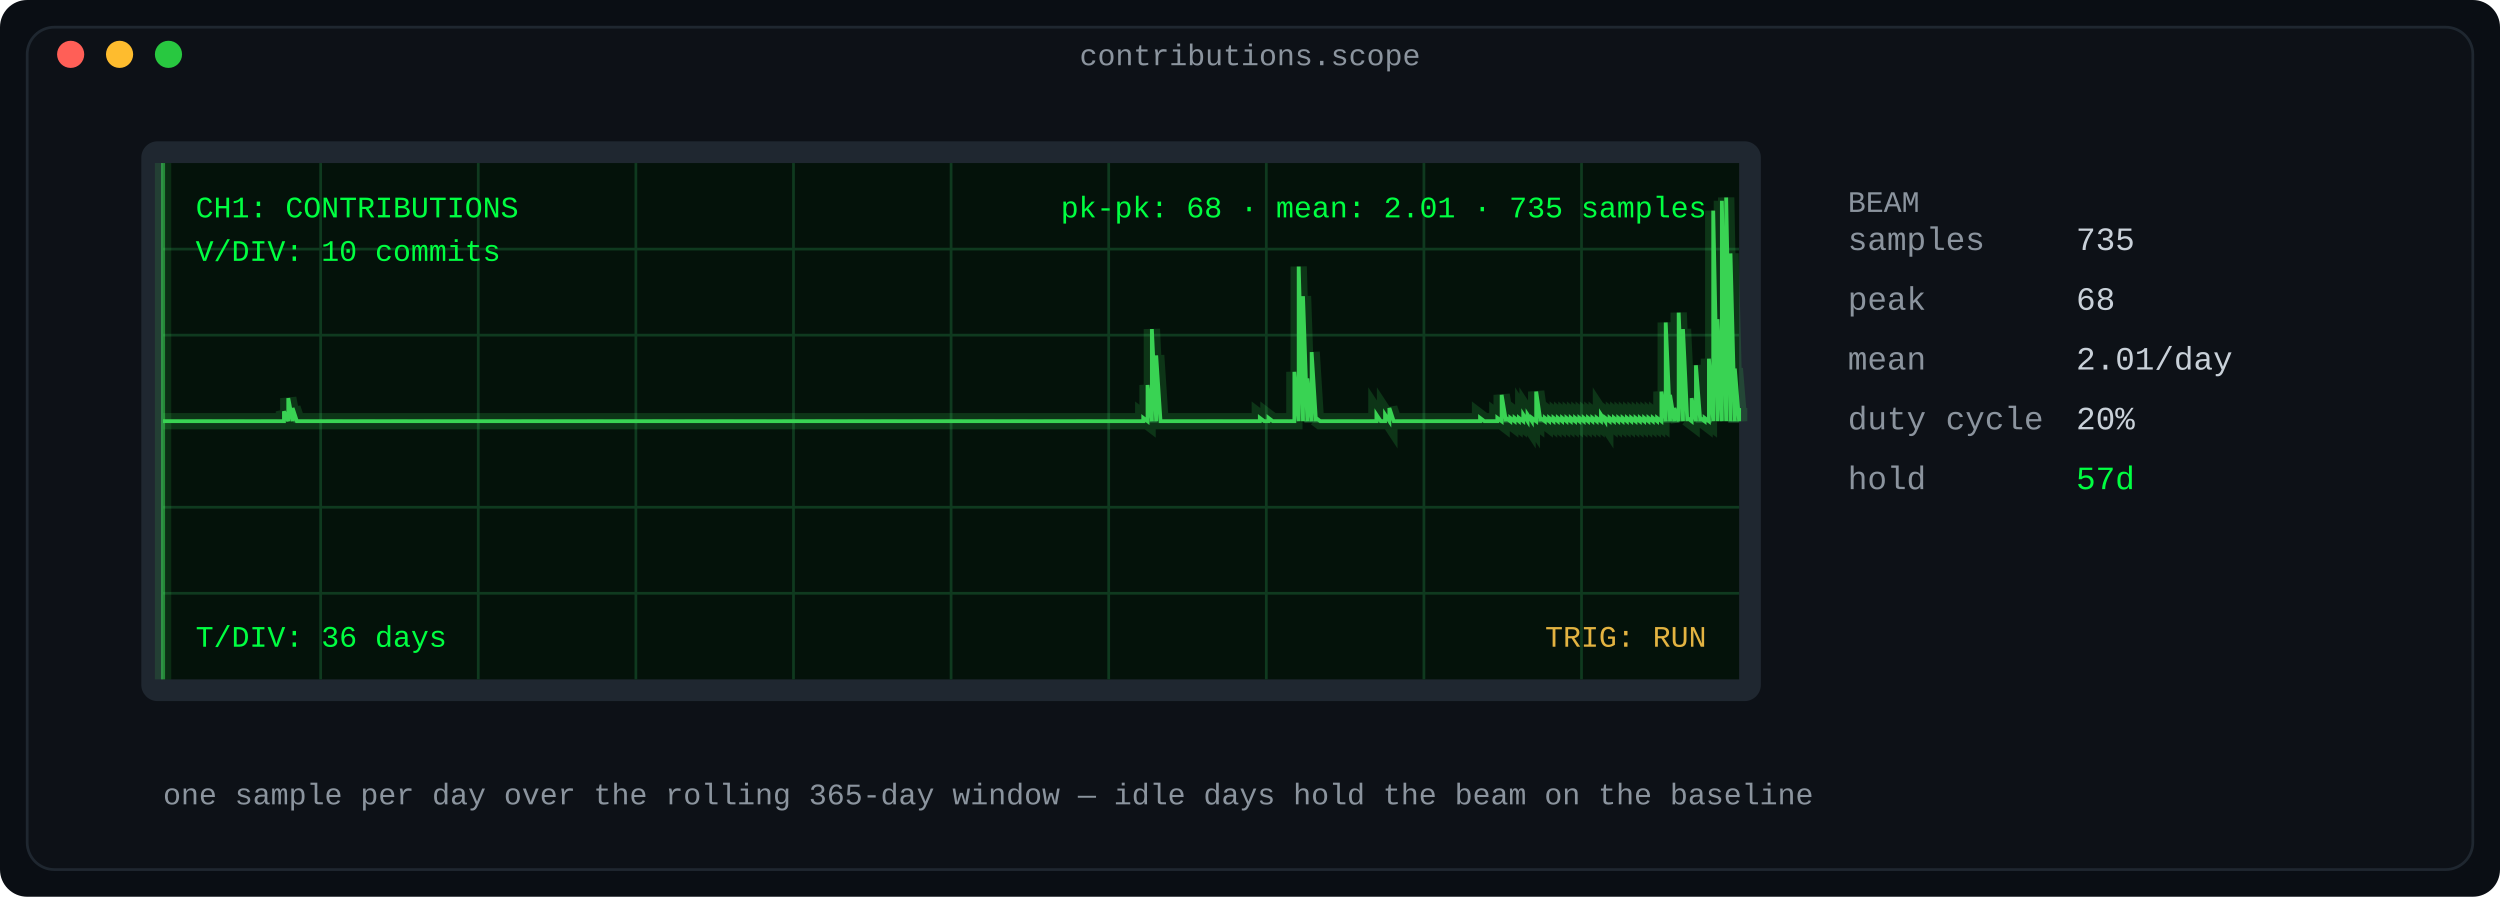
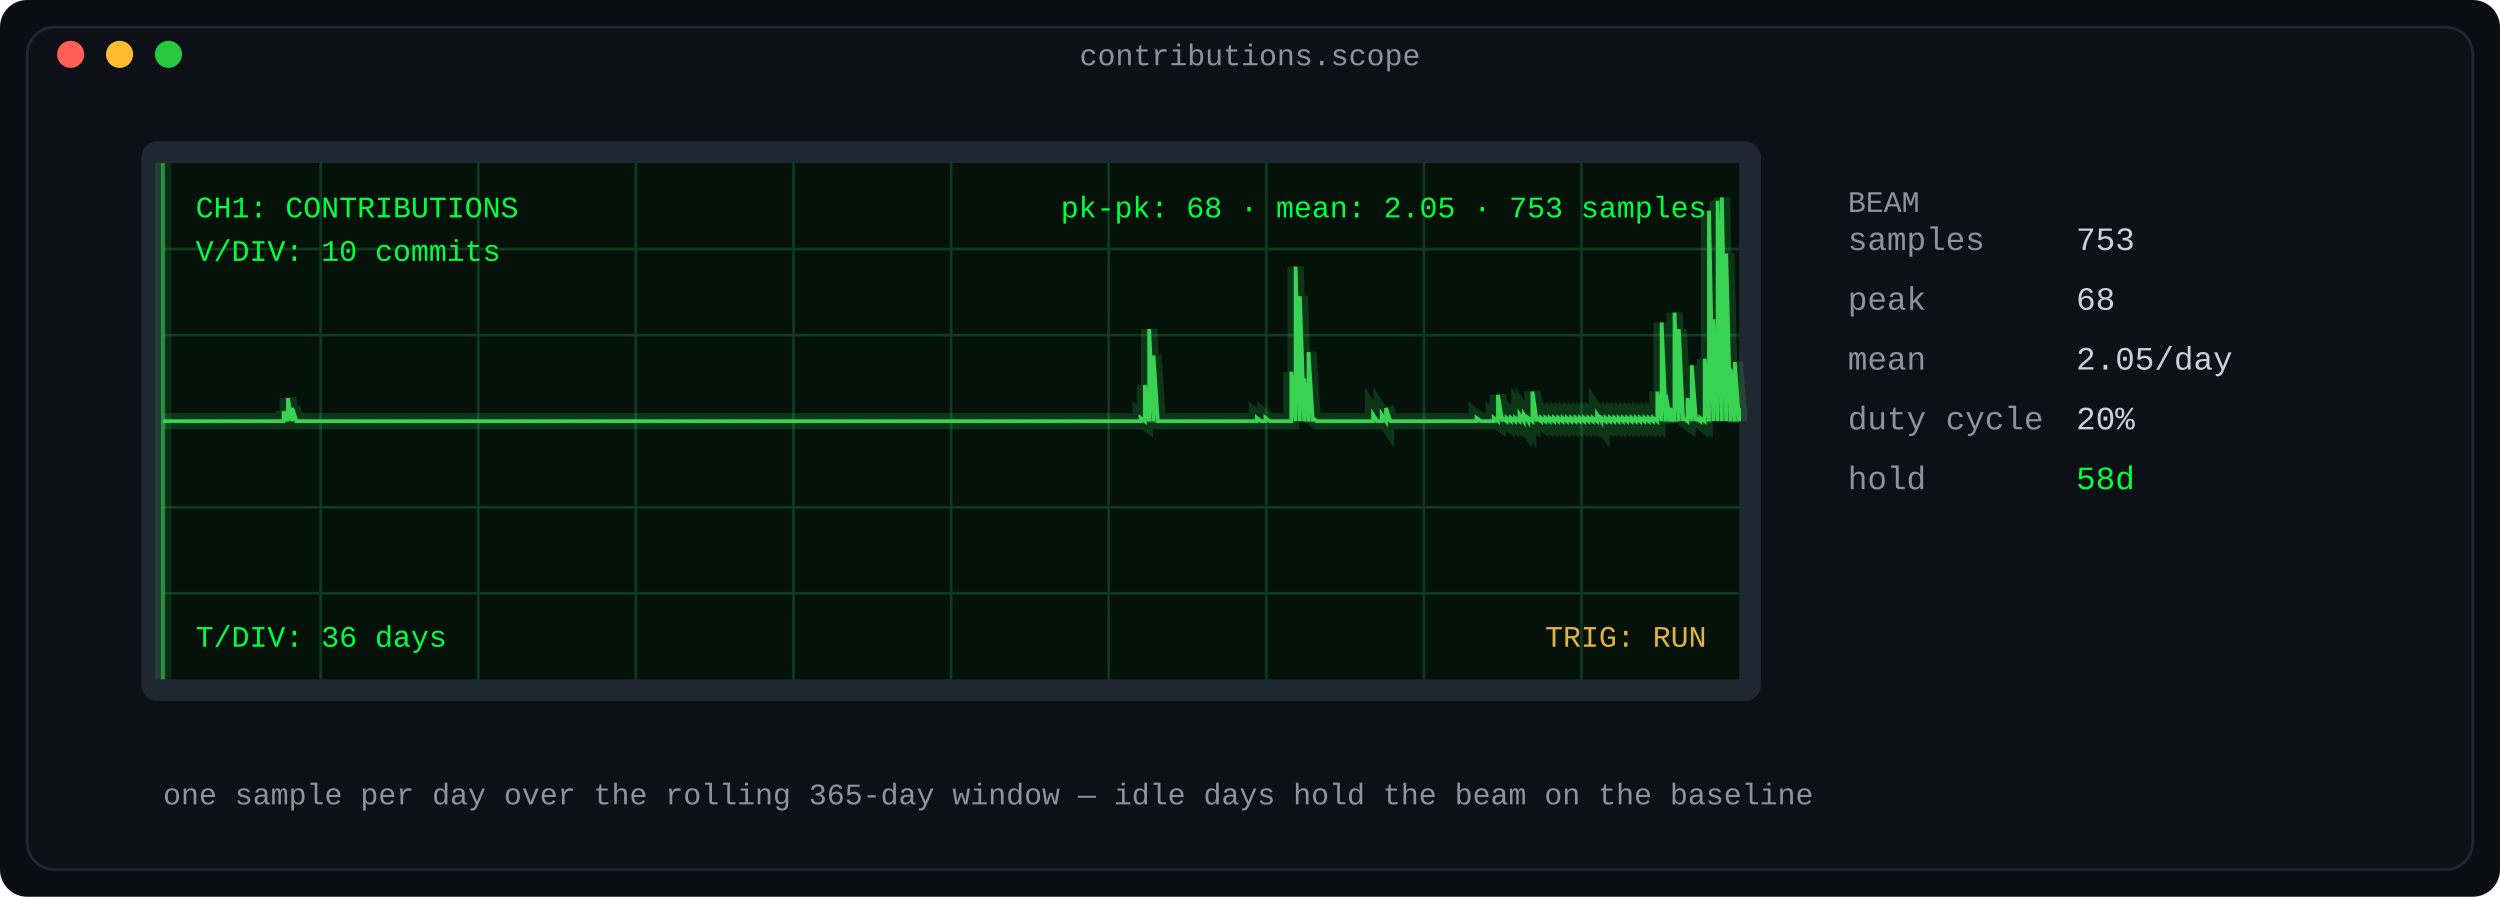
<svg xmlns="http://www.w3.org/2000/svg" width="920" height="330" viewBox="0 0 920 330" role="img" aria-label="Oscilloscope: daily contribution counts as a phosphor waveform">
  <defs>
    <linearGradient id="fade" x1="0" y1="0" x2="1" y2="0">
      <stop offset="0" stop-color="#0d1117" />
      <stop offset="1" stop-color="#0d1117" />
    </linearGradient>
  </defs>
  <rect width="920" height="330" rx="10" fill="#0a0e14" />
  <rect x="10" y="10" width="900" height="310" rx="10" fill="#0d1117" stroke="#1f2730" stroke-width="1" />
  <text x="460.0" y="24" fill="#8b949e" font-family="ui-monospace, SFMono-Regular, 'SF Mono', Menlo, Consolas, 'Liberation Mono', monospace" font-size="11" text-anchor="middle">contributions.scope</text>
  <circle cx="26" cy="20" r="5" fill="#ff5f57" />
  <circle cx="44" cy="20" r="5" fill="#febc2e" />
  <circle cx="62" cy="20" r="5" fill="#28c840" />
  <rect x="52" y="52" width="596" height="206" rx="6" fill="#1f2730" />
  <rect x="60" y="60" width="580" height="190" rx="0" fill="#04120a" />
  <line x1="118.0" y1="60" x2="118.0" y2="250" stroke="#0f3a1f" stroke-width="1" />
  <line x1="176.0" y1="60" x2="176.0" y2="250" stroke="#0f3a1f" stroke-width="1" />
  <line x1="234.0" y1="60" x2="234.0" y2="250" stroke="#0f3a1f" stroke-width="1" />
  <line x1="292.0" y1="60" x2="292.0" y2="250" stroke="#0f3a1f" stroke-width="1" />
  <line x1="350.0" y1="60" x2="350.0" y2="250" stroke="#0f3a1f" stroke-width="1" />
  <line x1="408.0" y1="60" x2="408.0" y2="250" stroke="#0f3a1f" stroke-width="1" />
  <line x1="466.0" y1="60" x2="466.0" y2="250" stroke="#0f3a1f" stroke-width="1" />
  <line x1="524.0" y1="60" x2="524.0" y2="250" stroke="#0f3a1f" stroke-width="1" />
  <line x1="582.0" y1="60" x2="582.0" y2="250" stroke="#0f3a1f" stroke-width="1" />
  <line x1="60" y1="91.667" x2="640" y2="91.667" stroke="#0f3a1f" stroke-width="1" />
  <line x1="60" y1="123.333" x2="640" y2="123.333" stroke="#0f3a1f" stroke-width="1" />
  <line x1="60" y1="186.667" x2="640" y2="186.667" stroke="#0f3a1f" stroke-width="1" />
  <line x1="60" y1="218.333" x2="640" y2="218.333" stroke="#0f3a1f" stroke-width="1" />
  <line x1="60" y1="155.0" x2="640" y2="155.0" stroke="#1d5c33" stroke-width="1" stroke-dasharray="6 6" />
-   <polyline fill="none" stroke="#39d353" stroke-width="6" points="60.0,155.0 61.589,155.0 63.178,155.0 64.767,155.0 66.356,155.0 67.945,155.0 69.534,155.0 71.123,155.0 72.712,155.0 74.301,155.0 75.89,155.0 77.479,155.0 79.068,155.0 80.658,155.0 82.247,155.0 83.836,155.0 85.425,155.0 87.014,155.0 88.603,155.0 90.192,155.0 91.781,155.0 93.37,155.0 94.959,155.0 96.548,155.0 98.137,155.0 99.726,155.0 101.315,155.0 102.904,155.0 104.493,155.0 104.493,151.368 106.082,155.0 106.082,146.525 107.671,155.0 107.671,150.157 109.26,155.0 110.849,155.0 112.438,155.0 114.027,155.0 115.616,155.0 117.205,155.0 118.795,155.0 120.384,155.0 121.973,155.0 123.562,155.0 125.151,155.0 126.74,155.0 128.329,155.0 129.918,155.0 131.507,155.0 133.096,155.0 134.685,155.0 136.274,155.0 137.863,155.0 139.452,155.0 141.041,155.0 142.63,155.0 144.219,155.0 145.808,155.0 147.397,155.0 148.986,155.0 150.575,155.0 152.164,155.0 153.753,155.0 155.342,155.0 156.932,155.0 158.521,155.0 160.11,155.0 161.699,155.0 163.288,155.0 164.877,155.0 166.466,155.0 168.055,155.0 169.644,155.0 171.233,155.0 172.822,155.0 174.411,155.0 176.0,155.0 177.589,155.0 179.178,155.0 180.767,155.0 182.356,155.0 183.945,155.0 185.534,155.0 187.123,155.0 188.712,155.0 190.301,155.0 191.89,155.0 193.479,155.0 195.068,155.0 196.658,155.0 198.247,155.0 199.836,155.0 201.425,155.0 203.014,155.0 204.603,155.0 206.192,155.0 207.781,155.0 209.37,155.0 210.959,155.0 212.548,155.0 214.137,155.0 215.726,155.0 217.315,155.0 218.904,155.0 220.493,155.0 222.082,155.0 223.671,155.0 225.26,155.0 226.849,155.0 228.438,155.0 230.027,155.0 231.616,155.0 233.205,155.0 234.795,155.0 236.384,155.0 237.973,155.0 239.562,155.0 241.151,155.0 242.74,155.0 244.329,155.0 245.918,155.0 247.507,155.0 249.096,155.0 250.685,155.0 252.274,155.0 253.863,155.0 255.452,155.0 257.041,155.0 258.63,155.0 260.219,155.0 261.808,155.0 263.397,155.0 264.986,155.0 266.575,155.0 268.164,155.0 269.753,155.0 271.342,155.0 272.932,155.0 274.521,155.0 276.11,155.0 277.699,155.0 279.288,155.0 280.877,155.0 282.466,155.0 284.055,155.0 285.644,155.0 287.233,155.0 288.822,155.0 290.411,155.0 292.0,155.0 293.589,155.0 295.178,155.0 296.767,155.0 298.356,155.0 299.945,155.0 301.534,155.0 303.123,155.0 304.712,155.0 306.301,155.0 307.89,155.0 309.479,155.0 311.068,155.0 312.658,155.0 314.247,155.0 315.836,155.0 317.425,155.0 319.014,155.0 320.603,155.0 322.192,155.0 323.781,155.0 325.37,155.0 326.959,155.0 328.548,155.0 330.137,155.0 331.726,155.0 333.315,155.0 334.904,155.0 336.493,155.0 338.082,155.0 339.671,155.0 341.26,155.0 342.849,155.0 344.438,155.0 346.027,155.0 347.616,155.0 349.205,155.0 350.795,155.0 352.384,155.0 353.973,155.0 355.562,155.0 357.151,155.0 358.74,155.0 360.329,155.0 361.918,155.0 363.507,155.0 365.096,155.0 366.685,155.0 368.274,155.0 369.863,155.0 371.452,155.0 373.041,155.0 374.63,155.0 376.219,155.0 377.808,155.0 379.397,155.0 380.986,155.0 382.575,155.0 384.164,155.0 385.753,155.0 387.342,155.0 388.932,155.0 390.521,155.0 392.11,155.0 393.699,155.0 395.288,155.0 396.877,155.0 398.466,155.0 400.055,155.0 401.644,155.0 403.233,155.0 404.822,155.0 406.411,155.0 408.0,155.0 409.589,155.0 411.178,155.0 412.767,155.0 414.356,155.0 415.945,155.0 417.534,155.0 419.123,155.0 420.712,155.0 420.712,153.789 422.301,155.0 422.301,141.681 423.89,155.0 423.89,121.098 425.479,155.0 425.479,130.784 427.068,155.0 428.658,155.0 430.247,155.0 431.836,155.0 433.425,155.0 435.014,155.0 436.603,155.0 438.192,155.0 439.781,155.0 441.37,155.0 442.959,155.0 444.548,155.0 446.137,155.0 447.726,155.0 449.315,155.0 450.904,155.0 452.493,155.0 454.082,155.0 455.671,155.0 457.26,155.0 458.849,155.0 460.438,155.0 462.027,155.0 463.616,155.0 463.616,153.789 465.205,155.0 466.795,155.0 466.795,153.789 468.384,155.0 469.973,155.0 471.562,155.0 473.151,155.0 474.74,155.0 476.329,155.0 476.329,136.838 477.918,155.0 477.918,98.093 479.507,155.0 479.507,108.99 481.096,155.0 481.096,139.26 482.685,155.0 482.685,129.574 484.274,155.0 484.274,153.789 485.863,155.0 487.452,155.0 489.041,155.0 490.63,155.0 492.219,155.0 493.808,155.0 495.397,155.0 496.986,155.0 498.575,155.0 500.164,155.0 501.753,155.0 503.342,155.0 504.932,155.0 506.521,155.0 506.521,152.578 508.11,155.0 509.699,155.0 509.699,152.578 511.288,155.0 511.288,150.157 512.877,155.0 514.466,155.0 516.055,155.0 517.644,155.0 519.233,155.0 520.822,155.0 522.411,155.0 524.0,155.0 525.589,155.0 527.178,155.0 528.767,155.0 530.356,155.0 531.945,155.0 533.534,155.0 535.123,155.0 536.712,155.0 538.301,155.0 539.89,155.0 541.479,155.0 543.068,155.0 544.658,155.0 544.658,153.789 546.247,155.0 547.836,155.0 549.425,155.0 551.014,155.0 551.014,153.789 552.603,155.0 552.603,145.314 554.192,155.0 554.192,153.789 555.781,155.0 555.781,153.789 557.37,155.0 557.37,153.789 558.959,155.0 558.959,153.789 560.548,155.0 560.548,152.578 562.137,155.0 562.137,152.578 563.726,155.0 563.726,153.789 565.315,155.0 565.315,144.103 566.904,155.0 566.904,153.789 568.493,155.0 568.493,153.789 570.082,155.0 570.082,153.789 571.671,155.0 571.671,153.789 573.26,155.0 573.26,153.789 574.849,155.0 574.849,153.789 576.438,155.0 576.438,153.789 578.027,155.0 578.027,153.789 579.616,155.0 579.616,153.789 581.205,155.0 581.205,153.789 582.795,155.0 582.795,153.789 584.384,155.0 584.384,153.789 585.973,155.0 585.973,153.789 587.562,155.0 587.562,153.789 589.151,155.0 589.151,152.578 590.74,155.0 590.74,153.789 592.329,155.0 592.329,153.789 593.918,155.0 593.918,153.789 595.507,155.0 595.507,153.789 597.096,155.0 597.096,153.789 598.685,155.0 598.685,153.789 600.274,155.0 600.274,153.789 601.863,155.0 601.863,153.789 603.452,155.0 603.452,153.789 605.041,155.0 605.041,153.789 606.63,155.0 606.63,153.789 608.219,155.0 608.219,153.789 609.808,155.0 609.808,153.789 611.397,155.0 611.397,144.103 612.986,155.0 612.986,118.676 614.575,155.0 614.575,145.314 616.164,155.0 616.164,150.157 617.753,155.0 617.753,115.044 619.342,155.0 619.342,121.098 620.932,155.0 620.932,153.789 622.521,155.0 622.521,146.525 624.11,155.0 624.11,134.417 625.699,155.0 625.699,153.789 627.288,155.0 627.288,153.789 628.877,155.0 628.877,131.995 630.466,155.0 630.466,77.51 632.055,155.0 632.055,117.466 633.644,155.0 633.644,73.877 635.233,155.0 635.233,72.667 636.822,155.0 636.822,93.25 638.411,155.0 638.411,135.627 640.0,155.0 640.0,150.157" opacity="0.18" />
-   <polyline fill="none" stroke="#39d353" stroke-width="1.4" points="60.0,155.0 61.589,155.0 63.178,155.0 64.767,155.0 66.356,155.0 67.945,155.0 69.534,155.0 71.123,155.0 72.712,155.0 74.301,155.0 75.89,155.0 77.479,155.0 79.068,155.0 80.658,155.0 82.247,155.0 83.836,155.0 85.425,155.0 87.014,155.0 88.603,155.0 90.192,155.0 91.781,155.0 93.37,155.0 94.959,155.0 96.548,155.0 98.137,155.0 99.726,155.0 101.315,155.0 102.904,155.0 104.493,155.0 104.493,151.368 106.082,155.0 106.082,146.525 107.671,155.0 107.671,150.157 109.26,155.0 110.849,155.0 112.438,155.0 114.027,155.0 115.616,155.0 117.205,155.0 118.795,155.0 120.384,155.0 121.973,155.0 123.562,155.0 125.151,155.0 126.74,155.0 128.329,155.0 129.918,155.0 131.507,155.0 133.096,155.0 134.685,155.0 136.274,155.0 137.863,155.0 139.452,155.0 141.041,155.0 142.63,155.0 144.219,155.0 145.808,155.0 147.397,155.0 148.986,155.0 150.575,155.0 152.164,155.0 153.753,155.0 155.342,155.0 156.932,155.0 158.521,155.0 160.11,155.0 161.699,155.0 163.288,155.0 164.877,155.0 166.466,155.0 168.055,155.0 169.644,155.0 171.233,155.0 172.822,155.0 174.411,155.0 176.0,155.0 177.589,155.0 179.178,155.0 180.767,155.0 182.356,155.0 183.945,155.0 185.534,155.0 187.123,155.0 188.712,155.0 190.301,155.0 191.89,155.0 193.479,155.0 195.068,155.0 196.658,155.0 198.247,155.0 199.836,155.0 201.425,155.0 203.014,155.0 204.603,155.0 206.192,155.0 207.781,155.0 209.37,155.0 210.959,155.0 212.548,155.0 214.137,155.0 215.726,155.0 217.315,155.0 218.904,155.0 220.493,155.0 222.082,155.0 223.671,155.0 225.26,155.0 226.849,155.0 228.438,155.0 230.027,155.0 231.616,155.0 233.205,155.0 234.795,155.0 236.384,155.0 237.973,155.0 239.562,155.0 241.151,155.0 242.74,155.0 244.329,155.0 245.918,155.0 247.507,155.0 249.096,155.0 250.685,155.0 252.274,155.0 253.863,155.0 255.452,155.0 257.041,155.0 258.63,155.0 260.219,155.0 261.808,155.0 263.397,155.0 264.986,155.0 266.575,155.0 268.164,155.0 269.753,155.0 271.342,155.0 272.932,155.0 274.521,155.0 276.11,155.0 277.699,155.0 279.288,155.0 280.877,155.0 282.466,155.0 284.055,155.0 285.644,155.0 287.233,155.0 288.822,155.0 290.411,155.0 292.0,155.0 293.589,155.0 295.178,155.0 296.767,155.0 298.356,155.0 299.945,155.0 301.534,155.0 303.123,155.0 304.712,155.0 306.301,155.0 307.89,155.0 309.479,155.0 311.068,155.0 312.658,155.0 314.247,155.0 315.836,155.0 317.425,155.0 319.014,155.0 320.603,155.0 322.192,155.0 323.781,155.0 325.37,155.0 326.959,155.0 328.548,155.0 330.137,155.0 331.726,155.0 333.315,155.0 334.904,155.0 336.493,155.0 338.082,155.0 339.671,155.0 341.26,155.0 342.849,155.0 344.438,155.0 346.027,155.0 347.616,155.0 349.205,155.0 350.795,155.0 352.384,155.0 353.973,155.0 355.562,155.0 357.151,155.0 358.74,155.0 360.329,155.0 361.918,155.0 363.507,155.0 365.096,155.0 366.685,155.0 368.274,155.0 369.863,155.0 371.452,155.0 373.041,155.0 374.63,155.0 376.219,155.0 377.808,155.0 379.397,155.0 380.986,155.0 382.575,155.0 384.164,155.0 385.753,155.0 387.342,155.0 388.932,155.0 390.521,155.0 392.11,155.0 393.699,155.0 395.288,155.0 396.877,155.0 398.466,155.0 400.055,155.0 401.644,155.0 403.233,155.0 404.822,155.0 406.411,155.0 408.0,155.0 409.589,155.0 411.178,155.0 412.767,155.0 414.356,155.0 415.945,155.0 417.534,155.0 419.123,155.0 420.712,155.0 420.712,153.789 422.301,155.0 422.301,141.681 423.89,155.0 423.89,121.098 425.479,155.0 425.479,130.784 427.068,155.0 428.658,155.0 430.247,155.0 431.836,155.0 433.425,155.0 435.014,155.0 436.603,155.0 438.192,155.0 439.781,155.0 441.37,155.0 442.959,155.0 444.548,155.0 446.137,155.0 447.726,155.0 449.315,155.0 450.904,155.0 452.493,155.0 454.082,155.0 455.671,155.0 457.26,155.0 458.849,155.0 460.438,155.0 462.027,155.0 463.616,155.0 463.616,153.789 465.205,155.0 466.795,155.0 466.795,153.789 468.384,155.0 469.973,155.0 471.562,155.0 473.151,155.0 474.74,155.0 476.329,155.0 476.329,136.838 477.918,155.0 477.918,98.093 479.507,155.0 479.507,108.99 481.096,155.0 481.096,139.26 482.685,155.0 482.685,129.574 484.274,155.0 484.274,153.789 485.863,155.0 487.452,155.0 489.041,155.0 490.63,155.0 492.219,155.0 493.808,155.0 495.397,155.0 496.986,155.0 498.575,155.0 500.164,155.0 501.753,155.0 503.342,155.0 504.932,155.0 506.521,155.0 506.521,152.578 508.11,155.0 509.699,155.0 509.699,152.578 511.288,155.0 511.288,150.157 512.877,155.0 514.466,155.0 516.055,155.0 517.644,155.0 519.233,155.0 520.822,155.0 522.411,155.0 524.0,155.0 525.589,155.0 527.178,155.0 528.767,155.0 530.356,155.0 531.945,155.0 533.534,155.0 535.123,155.0 536.712,155.0 538.301,155.0 539.89,155.0 541.479,155.0 543.068,155.0 544.658,155.0 544.658,153.789 546.247,155.0 547.836,155.0 549.425,155.0 551.014,155.0 551.014,153.789 552.603,155.0 552.603,145.314 554.192,155.0 554.192,153.789 555.781,155.0 555.781,153.789 557.37,155.0 557.37,153.789 558.959,155.0 558.959,153.789 560.548,155.0 560.548,152.578 562.137,155.0 562.137,152.578 563.726,155.0 563.726,153.789 565.315,155.0 565.315,144.103 566.904,155.0 566.904,153.789 568.493,155.0 568.493,153.789 570.082,155.0 570.082,153.789 571.671,155.0 571.671,153.789 573.26,155.0 573.26,153.789 574.849,155.0 574.849,153.789 576.438,155.0 576.438,153.789 578.027,155.0 578.027,153.789 579.616,155.0 579.616,153.789 581.205,155.0 581.205,153.789 582.795,155.0 582.795,153.789 584.384,155.0 584.384,153.789 585.973,155.0 585.973,153.789 587.562,155.0 587.562,153.789 589.151,155.0 589.151,152.578 590.74,155.0 590.74,153.789 592.329,155.0 592.329,153.789 593.918,155.0 593.918,153.789 595.507,155.0 595.507,153.789 597.096,155.0 597.096,153.789 598.685,155.0 598.685,153.789 600.274,155.0 600.274,153.789 601.863,155.0 601.863,153.789 603.452,155.0 603.452,153.789 605.041,155.0 605.041,153.789 606.63,155.0 606.63,153.789 608.219,155.0 608.219,153.789 609.808,155.0 609.808,153.789 611.397,155.0 611.397,144.103 612.986,155.0 612.986,118.676 614.575,155.0 614.575,145.314 616.164,155.0 616.164,150.157 617.753,155.0 617.753,115.044 619.342,155.0 619.342,121.098 620.932,155.0 620.932,153.789 622.521,155.0 622.521,146.525 624.11,155.0 624.11,134.417 625.699,155.0 625.699,153.789 627.288,155.0 627.288,153.789 628.877,155.0 628.877,131.995 630.466,155.0 630.466,77.51 632.055,155.0 632.055,117.466 633.644,155.0 633.644,73.877 635.233,155.0 635.233,72.667 636.822,155.0 636.822,93.25 638.411,155.0 638.411,135.627 640.0,155.0 640.0,150.157" />
+   <polyline fill="none" stroke="#39d353" stroke-width="6" points="60.0,155.0 61.585,155.0 63.169,155.0 64.754,155.0 66.339,155.0 67.923,155.0 69.508,155.0 71.093,155.0 72.678,155.0 74.262,155.0 75.847,155.0 77.432,155.0 79.016,155.0 80.601,155.0 82.186,155.0 83.77,155.0 85.355,155.0 86.94,155.0 88.525,155.0 90.109,155.0 91.694,155.0 93.279,155.0 94.863,155.0 96.448,155.0 98.033,155.0 99.617,155.0 101.202,155.0 102.787,155.0 104.372,155.0 104.372,151.368 105.956,155.0 105.956,146.525 107.541,155.0 107.541,150.157 109.126,155.0 110.71,155.0 112.295,155.0 113.88,155.0 115.464,155.0 117.049,155.0 118.634,155.0 120.219,155.0 121.803,155.0 123.388,155.0 124.973,155.0 126.557,155.0 128.142,155.0 129.727,155.0 131.311,155.0 132.896,155.0 134.481,155.0 136.066,155.0 137.65,155.0 139.235,155.0 140.82,155.0 142.404,155.0 143.989,155.0 145.574,155.0 147.158,155.0 148.743,155.0 150.328,155.0 151.913,155.0 153.497,155.0 155.082,155.0 156.667,155.0 158.251,155.0 159.836,155.0 161.421,155.0 163.005,155.0 164.59,155.0 166.175,155.0 167.76,155.0 169.344,155.0 170.929,155.0 172.514,155.0 174.098,155.0 175.683,155.0 177.268,155.0 178.852,155.0 180.437,155.0 182.022,155.0 183.607,155.0 185.191,155.0 186.776,155.0 188.361,155.0 189.945,155.0 191.53,155.0 193.115,155.0 194.699,155.0 196.284,155.0 197.869,155.0 199.454,155.0 201.038,155.0 202.623,155.0 204.208,155.0 205.792,155.0 207.377,155.0 208.962,155.0 210.546,155.0 212.131,155.0 213.716,155.0 215.301,155.0 216.885,155.0 218.47,155.0 220.055,155.0 221.639,155.0 223.224,155.0 224.809,155.0 226.393,155.0 227.978,155.0 229.563,155.0 231.148,155.0 232.732,155.0 234.317,155.0 235.902,155.0 237.486,155.0 239.071,155.0 240.656,155.0 242.24,155.0 243.825,155.0 245.41,155.0 246.995,155.0 248.579,155.0 250.164,155.0 251.749,155.0 253.333,155.0 254.918,155.0 256.503,155.0 258.087,155.0 259.672,155.0 261.257,155.0 262.842,155.0 264.426,155.0 266.011,155.0 267.596,155.0 269.18,155.0 270.765,155.0 272.35,155.0 273.934,155.0 275.519,155.0 277.104,155.0 278.689,155.0 280.273,155.0 281.858,155.0 283.443,155.0 285.027,155.0 286.612,155.0 288.197,155.0 289.781,155.0 291.366,155.0 292.951,155.0 294.536,155.0 296.12,155.0 297.705,155.0 299.29,155.0 300.874,155.0 302.459,155.0 304.044,155.0 305.628,155.0 307.213,155.0 308.798,155.0 310.383,155.0 311.967,155.0 313.552,155.0 315.137,155.0 316.721,155.0 318.306,155.0 319.891,155.0 321.475,155.0 323.06,155.0 324.645,155.0 326.23,155.0 327.814,155.0 329.399,155.0 330.984,155.0 332.568,155.0 334.153,155.0 335.738,155.0 337.322,155.0 338.907,155.0 340.492,155.0 342.077,155.0 343.661,155.0 345.246,155.0 346.831,155.0 348.415,155.0 350.0,155.0 351.585,155.0 353.169,155.0 354.754,155.0 356.339,155.0 357.923,155.0 359.508,155.0 361.093,155.0 362.678,155.0 364.262,155.0 365.847,155.0 367.432,155.0 369.016,155.0 370.601,155.0 372.186,155.0 373.77,155.0 375.355,155.0 376.94,155.0 378.525,155.0 380.109,155.0 381.694,155.0 383.279,155.0 384.863,155.0 386.448,155.0 388.033,155.0 389.617,155.0 391.202,155.0 392.787,155.0 394.372,155.0 395.956,155.0 397.541,155.0 399.126,155.0 400.71,155.0 402.295,155.0 403.88,155.0 405.464,155.0 407.049,155.0 408.634,155.0 410.219,155.0 411.803,155.0 413.388,155.0 414.973,155.0 416.557,155.0 418.142,155.0 419.727,155.0 419.727,153.789 421.311,155.0 421.311,141.681 422.896,155.0 422.896,121.098 424.481,155.0 424.481,130.784 426.066,155.0 427.65,155.0 429.235,155.0 430.82,155.0 432.404,155.0 433.989,155.0 435.574,155.0 437.158,155.0 438.743,155.0 440.328,155.0 441.913,155.0 443.497,155.0 445.082,155.0 446.667,155.0 448.251,155.0 449.836,155.0 451.421,155.0 453.005,155.0 454.59,155.0 456.175,155.0 457.76,155.0 459.344,155.0 460.929,155.0 462.514,155.0 462.514,153.789 464.098,155.0 465.683,155.0 465.683,153.789 467.268,155.0 468.852,155.0 470.437,155.0 472.022,155.0 473.607,155.0 475.191,155.0 475.191,136.838 476.776,155.0 476.776,98.093 478.361,155.0 478.361,108.99 479.945,155.0 479.945,139.26 481.53,155.0 481.53,129.574 483.115,155.0 483.115,153.789 484.699,155.0 486.284,155.0 487.869,155.0 489.454,155.0 491.038,155.0 492.623,155.0 494.208,155.0 495.792,155.0 497.377,155.0 498.962,155.0 500.546,155.0 502.131,155.0 503.716,155.0 505.301,155.0 505.301,152.578 506.885,155.0 508.47,155.0 508.47,152.578 510.055,155.0 510.055,150.157 511.639,155.0 513.224,155.0 514.809,155.0 516.393,155.0 517.978,155.0 519.563,155.0 521.148,155.0 522.732,155.0 524.317,155.0 525.902,155.0 527.486,155.0 529.071,155.0 530.656,155.0 532.24,155.0 533.825,155.0 535.41,155.0 536.995,155.0 538.579,155.0 540.164,155.0 541.749,155.0 543.333,155.0 543.333,153.789 544.918,155.0 546.503,155.0 548.087,155.0 549.672,155.0 549.672,153.789 551.257,155.0 551.257,145.314 552.842,155.0 552.842,153.789 554.426,155.0 554.426,153.789 556.011,155.0 556.011,153.789 557.596,155.0 557.596,153.789 559.18,155.0 559.18,152.578 560.765,155.0 560.765,152.578 562.35,155.0 562.35,153.789 563.934,155.0 563.934,144.103 565.519,155.0 565.519,153.789 567.104,155.0 567.104,153.789 568.689,155.0 568.689,153.789 570.273,155.0 570.273,153.789 571.858,155.0 571.858,153.789 573.443,155.0 573.443,153.789 575.027,155.0 575.027,153.789 576.612,155.0 576.612,153.789 578.197,155.0 578.197,153.789 579.781,155.0 579.781,153.789 581.366,155.0 581.366,153.789 582.951,155.0 582.951,153.789 584.536,155.0 584.536,153.789 586.12,155.0 586.12,153.789 587.705,155.0 587.705,152.578 589.29,155.0 589.29,153.789 590.874,155.0 590.874,153.789 592.459,155.0 592.459,153.789 594.044,155.0 594.044,153.789 595.628,155.0 595.628,153.789 597.213,155.0 597.213,153.789 598.798,155.0 598.798,153.789 600.383,155.0 600.383,153.789 601.967,155.0 601.967,153.789 603.552,155.0 603.552,153.789 605.137,155.0 605.137,153.789 606.721,155.0 606.721,153.789 608.306,155.0 608.306,153.789 609.891,155.0 609.891,144.103 611.475,155.0 611.475,118.676 613.06,155.0 613.06,145.314 614.645,155.0 614.645,150.157 616.23,155.0 616.23,115.044 617.814,155.0 617.814,121.098 619.399,155.0 619.399,153.789 620.984,155.0 620.984,146.525 622.568,155.0 622.568,134.417 624.153,155.0 624.153,153.789 625.738,155.0 625.738,153.789 627.322,155.0 627.322,131.995 628.907,155.0 628.907,77.51 630.492,155.0 630.492,117.466 632.077,155.0 632.077,73.877 633.661,155.0 633.661,72.667 635.246,155.0 635.246,93.25 636.831,155.0 636.831,135.627 638.415,155.0 638.415,133.206 640.0,155.0 640.0,150.157" opacity="0.18" />
+   <polyline fill="none" stroke="#39d353" stroke-width="1.4" points="60.0,155.0 61.585,155.0 63.169,155.0 64.754,155.0 66.339,155.0 67.923,155.0 69.508,155.0 71.093,155.0 72.678,155.0 74.262,155.0 75.847,155.0 77.432,155.0 79.016,155.0 80.601,155.0 82.186,155.0 83.77,155.0 85.355,155.0 86.94,155.0 88.525,155.0 90.109,155.0 91.694,155.0 93.279,155.0 94.863,155.0 96.448,155.0 98.033,155.0 99.617,155.0 101.202,155.0 102.787,155.0 104.372,155.0 104.372,151.368 105.956,155.0 105.956,146.525 107.541,155.0 107.541,150.157 109.126,155.0 110.71,155.0 112.295,155.0 113.88,155.0 115.464,155.0 117.049,155.0 118.634,155.0 120.219,155.0 121.803,155.0 123.388,155.0 124.973,155.0 126.557,155.0 128.142,155.0 129.727,155.0 131.311,155.0 132.896,155.0 134.481,155.0 136.066,155.0 137.65,155.0 139.235,155.0 140.82,155.0 142.404,155.0 143.989,155.0 145.574,155.0 147.158,155.0 148.743,155.0 150.328,155.0 151.913,155.0 153.497,155.0 155.082,155.0 156.667,155.0 158.251,155.0 159.836,155.0 161.421,155.0 163.005,155.0 164.59,155.0 166.175,155.0 167.76,155.0 169.344,155.0 170.929,155.0 172.514,155.0 174.098,155.0 175.683,155.0 177.268,155.0 178.852,155.0 180.437,155.0 182.022,155.0 183.607,155.0 185.191,155.0 186.776,155.0 188.361,155.0 189.945,155.0 191.53,155.0 193.115,155.0 194.699,155.0 196.284,155.0 197.869,155.0 199.454,155.0 201.038,155.0 202.623,155.0 204.208,155.0 205.792,155.0 207.377,155.0 208.962,155.0 210.546,155.0 212.131,155.0 213.716,155.0 215.301,155.0 216.885,155.0 218.47,155.0 220.055,155.0 221.639,155.0 223.224,155.0 224.809,155.0 226.393,155.0 227.978,155.0 229.563,155.0 231.148,155.0 232.732,155.0 234.317,155.0 235.902,155.0 237.486,155.0 239.071,155.0 240.656,155.0 242.24,155.0 243.825,155.0 245.41,155.0 246.995,155.0 248.579,155.0 250.164,155.0 251.749,155.0 253.333,155.0 254.918,155.0 256.503,155.0 258.087,155.0 259.672,155.0 261.257,155.0 262.842,155.0 264.426,155.0 266.011,155.0 267.596,155.0 269.18,155.0 270.765,155.0 272.35,155.0 273.934,155.0 275.519,155.0 277.104,155.0 278.689,155.0 280.273,155.0 281.858,155.0 283.443,155.0 285.027,155.0 286.612,155.0 288.197,155.0 289.781,155.0 291.366,155.0 292.951,155.0 294.536,155.0 296.12,155.0 297.705,155.0 299.29,155.0 300.874,155.0 302.459,155.0 304.044,155.0 305.628,155.0 307.213,155.0 308.798,155.0 310.383,155.0 311.967,155.0 313.552,155.0 315.137,155.0 316.721,155.0 318.306,155.0 319.891,155.0 321.475,155.0 323.06,155.0 324.645,155.0 326.23,155.0 327.814,155.0 329.399,155.0 330.984,155.0 332.568,155.0 334.153,155.0 335.738,155.0 337.322,155.0 338.907,155.0 340.492,155.0 342.077,155.0 343.661,155.0 345.246,155.0 346.831,155.0 348.415,155.0 350.0,155.0 351.585,155.0 353.169,155.0 354.754,155.0 356.339,155.0 357.923,155.0 359.508,155.0 361.093,155.0 362.678,155.0 364.262,155.0 365.847,155.0 367.432,155.0 369.016,155.0 370.601,155.0 372.186,155.0 373.77,155.0 375.355,155.0 376.94,155.0 378.525,155.0 380.109,155.0 381.694,155.0 383.279,155.0 384.863,155.0 386.448,155.0 388.033,155.0 389.617,155.0 391.202,155.0 392.787,155.0 394.372,155.0 395.956,155.0 397.541,155.0 399.126,155.0 400.71,155.0 402.295,155.0 403.88,155.0 405.464,155.0 407.049,155.0 408.634,155.0 410.219,155.0 411.803,155.0 413.388,155.0 414.973,155.0 416.557,155.0 418.142,155.0 419.727,155.0 419.727,153.789 421.311,155.0 421.311,141.681 422.896,155.0 422.896,121.098 424.481,155.0 424.481,130.784 426.066,155.0 427.65,155.0 429.235,155.0 430.82,155.0 432.404,155.0 433.989,155.0 435.574,155.0 437.158,155.0 438.743,155.0 440.328,155.0 441.913,155.0 443.497,155.0 445.082,155.0 446.667,155.0 448.251,155.0 449.836,155.0 451.421,155.0 453.005,155.0 454.59,155.0 456.175,155.0 457.76,155.0 459.344,155.0 460.929,155.0 462.514,155.0 462.514,153.789 464.098,155.0 465.683,155.0 465.683,153.789 467.268,155.0 468.852,155.0 470.437,155.0 472.022,155.0 473.607,155.0 475.191,155.0 475.191,136.838 476.776,155.0 476.776,98.093 478.361,155.0 478.361,108.99 479.945,155.0 479.945,139.26 481.53,155.0 481.53,129.574 483.115,155.0 483.115,153.789 484.699,155.0 486.284,155.0 487.869,155.0 489.454,155.0 491.038,155.0 492.623,155.0 494.208,155.0 495.792,155.0 497.377,155.0 498.962,155.0 500.546,155.0 502.131,155.0 503.716,155.0 505.301,155.0 505.301,152.578 506.885,155.0 508.47,155.0 508.47,152.578 510.055,155.0 510.055,150.157 511.639,155.0 513.224,155.0 514.809,155.0 516.393,155.0 517.978,155.0 519.563,155.0 521.148,155.0 522.732,155.0 524.317,155.0 525.902,155.0 527.486,155.0 529.071,155.0 530.656,155.0 532.24,155.0 533.825,155.0 535.41,155.0 536.995,155.0 538.579,155.0 540.164,155.0 541.749,155.0 543.333,155.0 543.333,153.789 544.918,155.0 546.503,155.0 548.087,155.0 549.672,155.0 549.672,153.789 551.257,155.0 551.257,145.314 552.842,155.0 552.842,153.789 554.426,155.0 554.426,153.789 556.011,155.0 556.011,153.789 557.596,155.0 557.596,153.789 559.18,155.0 559.18,152.578 560.765,155.0 560.765,152.578 562.35,155.0 562.35,153.789 563.934,155.0 563.934,144.103 565.519,155.0 565.519,153.789 567.104,155.0 567.104,153.789 568.689,155.0 568.689,153.789 570.273,155.0 570.273,153.789 571.858,155.0 571.858,153.789 573.443,155.0 573.443,153.789 575.027,155.0 575.027,153.789 576.612,155.0 576.612,153.789 578.197,155.0 578.197,153.789 579.781,155.0 579.781,153.789 581.366,155.0 581.366,153.789 582.951,155.0 582.951,153.789 584.536,155.0 584.536,153.789 586.12,155.0 586.12,153.789 587.705,155.0 587.705,152.578 589.29,155.0 589.29,153.789 590.874,155.0 590.874,153.789 592.459,155.0 592.459,153.789 594.044,155.0 594.044,153.789 595.628,155.0 595.628,153.789 597.213,155.0 597.213,153.789 598.798,155.0 598.798,153.789 600.383,155.0 600.383,153.789 601.967,155.0 601.967,153.789 603.552,155.0 603.552,153.789 605.137,155.0 605.137,153.789 606.721,155.0 606.721,153.789 608.306,155.0 608.306,153.789 609.891,155.0 609.891,144.103 611.475,155.0 611.475,118.676 613.06,155.0 613.06,145.314 614.645,155.0 614.645,150.157 616.23,155.0 616.23,115.044 617.814,155.0 617.814,121.098 619.399,155.0 619.399,153.789 620.984,155.0 620.984,146.525 622.568,155.0 622.568,134.417 624.153,155.0 624.153,153.789 625.738,155.0 625.738,153.789 627.322,155.0 627.322,131.995 628.907,155.0 628.907,77.51 630.492,155.0 630.492,117.466 632.077,155.0 632.077,73.877 633.661,155.0 633.661,72.667 635.246,155.0 635.246,93.25 636.831,155.0 636.831,135.627 638.415,155.0 638.415,133.206 640.0,155.0 640.0,150.157" />
  <line x1="60" y1="60" x2="60" y2="250" stroke="#39d353" stroke-width="1.5" opacity="0.55">
    <animate attributeName="x1" values="60;640" dur="7s" repeatCount="indefinite" />
    <animate attributeName="x2" values="60;640" dur="7s" repeatCount="indefinite" />
  </line>
  <line x1="60" y1="60" x2="60" y2="250" stroke="#39d353" stroke-width="6" opacity="0.14">
    <animate attributeName="x1" values="60;640" dur="7s" repeatCount="indefinite" />
    <animate attributeName="x2" values="60;640" dur="7s" repeatCount="indefinite" />
  </line>
  <text x="72" y="80" fill="#00ff41" font-family="ui-monospace, SFMono-Regular, 'SF Mono', Menlo, Consolas, 'Liberation Mono', monospace" font-size="11" text-anchor="start" font-weight="normal">CH1: CONTRIBUTIONS</text>
  <text x="72" y="96" fill="#00ff41" font-family="ui-monospace, SFMono-Regular, 'SF Mono', Menlo, Consolas, 'Liberation Mono', monospace" font-size="11" text-anchor="start" font-weight="normal">V/DIV: 10 commits</text>
  <text x="72" y="238" fill="#00ff41" font-family="ui-monospace, SFMono-Regular, 'SF Mono', Menlo, Consolas, 'Liberation Mono', monospace" font-size="11" text-anchor="start" font-weight="normal">T/DIV: 36 days</text>
-   <text x="628" y="80" fill="#00ff41" font-family="ui-monospace, SFMono-Regular, 'SF Mono', Menlo, Consolas, 'Liberation Mono', monospace" font-size="11" text-anchor="end" font-weight="normal">pk-pk: 68 · mean: 2.01 · 735 samples</text>
+   <text x="628" y="80" fill="#00ff41" font-family="ui-monospace, SFMono-Regular, 'SF Mono', Menlo, Consolas, 'Liberation Mono', monospace" font-size="11" text-anchor="end" font-weight="normal">pk-pk: 68 · mean: 2.05 · 753 samples</text>
  <text x="628" y="238" fill="#e3b341" font-family="ui-monospace, SFMono-Regular, 'SF Mono', Menlo, Consolas, 'Liberation Mono', monospace" font-size="11" text-anchor="end" font-weight="normal">TRIG: RUN</text>
  <text x="680" y="78" fill="#8b949e" font-family="ui-monospace, SFMono-Regular, 'SF Mono', Menlo, Consolas, 'Liberation Mono', monospace" font-size="11" text-anchor="start" font-weight="normal">BEAM</text>
  <text x="680" y="92" fill="#8b949e" font-family="ui-monospace, SFMono-Regular, 'SF Mono', Menlo, Consolas, 'Liberation Mono', monospace" font-size="12" text-anchor="start" font-weight="normal">   samples</text>
-   <text x="764" y="92" fill="#c9d1d9" font-family="ui-monospace, SFMono-Regular, 'SF Mono', Menlo, Consolas, 'Liberation Mono', monospace" font-size="12" text-anchor="start" font-weight="normal">735</text>
+   <text x="764" y="92" fill="#c9d1d9" font-family="ui-monospace, SFMono-Regular, 'SF Mono', Menlo, Consolas, 'Liberation Mono', monospace" font-size="12" text-anchor="start" font-weight="normal">753</text>
  <text x="680" y="114" fill="#8b949e" font-family="ui-monospace, SFMono-Regular, 'SF Mono', Menlo, Consolas, 'Liberation Mono', monospace" font-size="12" text-anchor="start" font-weight="normal">      peak</text>
  <text x="764" y="114" fill="#c9d1d9" font-family="ui-monospace, SFMono-Regular, 'SF Mono', Menlo, Consolas, 'Liberation Mono', monospace" font-size="12" text-anchor="start" font-weight="normal">68</text>
  <text x="680" y="136" fill="#8b949e" font-family="ui-monospace, SFMono-Regular, 'SF Mono', Menlo, Consolas, 'Liberation Mono', monospace" font-size="12" text-anchor="start" font-weight="normal">      mean</text>
-   <text x="764" y="136" fill="#c9d1d9" font-family="ui-monospace, SFMono-Regular, 'SF Mono', Menlo, Consolas, 'Liberation Mono', monospace" font-size="12" text-anchor="start" font-weight="normal">2.01/day</text>
+   <text x="764" y="136" fill="#c9d1d9" font-family="ui-monospace, SFMono-Regular, 'SF Mono', Menlo, Consolas, 'Liberation Mono', monospace" font-size="12" text-anchor="start" font-weight="normal">2.05/day</text>
  <text x="680" y="158" fill="#8b949e" font-family="ui-monospace, SFMono-Regular, 'SF Mono', Menlo, Consolas, 'Liberation Mono', monospace" font-size="12" text-anchor="start" font-weight="normal">duty cycle</text>
  <text x="764" y="158" fill="#c9d1d9" font-family="ui-monospace, SFMono-Regular, 'SF Mono', Menlo, Consolas, 'Liberation Mono', monospace" font-size="12" text-anchor="start" font-weight="normal">20%</text>
  <text x="680" y="180" fill="#8b949e" font-family="ui-monospace, SFMono-Regular, 'SF Mono', Menlo, Consolas, 'Liberation Mono', monospace" font-size="12" text-anchor="start" font-weight="normal">      hold</text>
-   <text x="764" y="180" fill="#00ff41" font-family="ui-monospace, SFMono-Regular, 'SF Mono', Menlo, Consolas, 'Liberation Mono', monospace" font-size="12" text-anchor="start" font-weight="normal">57d</text>
+   <text x="764" y="180" fill="#00ff41" font-family="ui-monospace, SFMono-Regular, 'SF Mono', Menlo, Consolas, 'Liberation Mono', monospace" font-size="12" text-anchor="start" font-weight="normal">58d</text>
  <text x="60" y="296" fill="#8b949e" font-family="ui-monospace, SFMono-Regular, 'SF Mono', Menlo, Consolas, 'Liberation Mono', monospace" font-size="11" text-anchor="start" font-weight="normal">one sample per day over the rolling 365-day window — idle days hold the beam on the baseline</text>
</svg>
